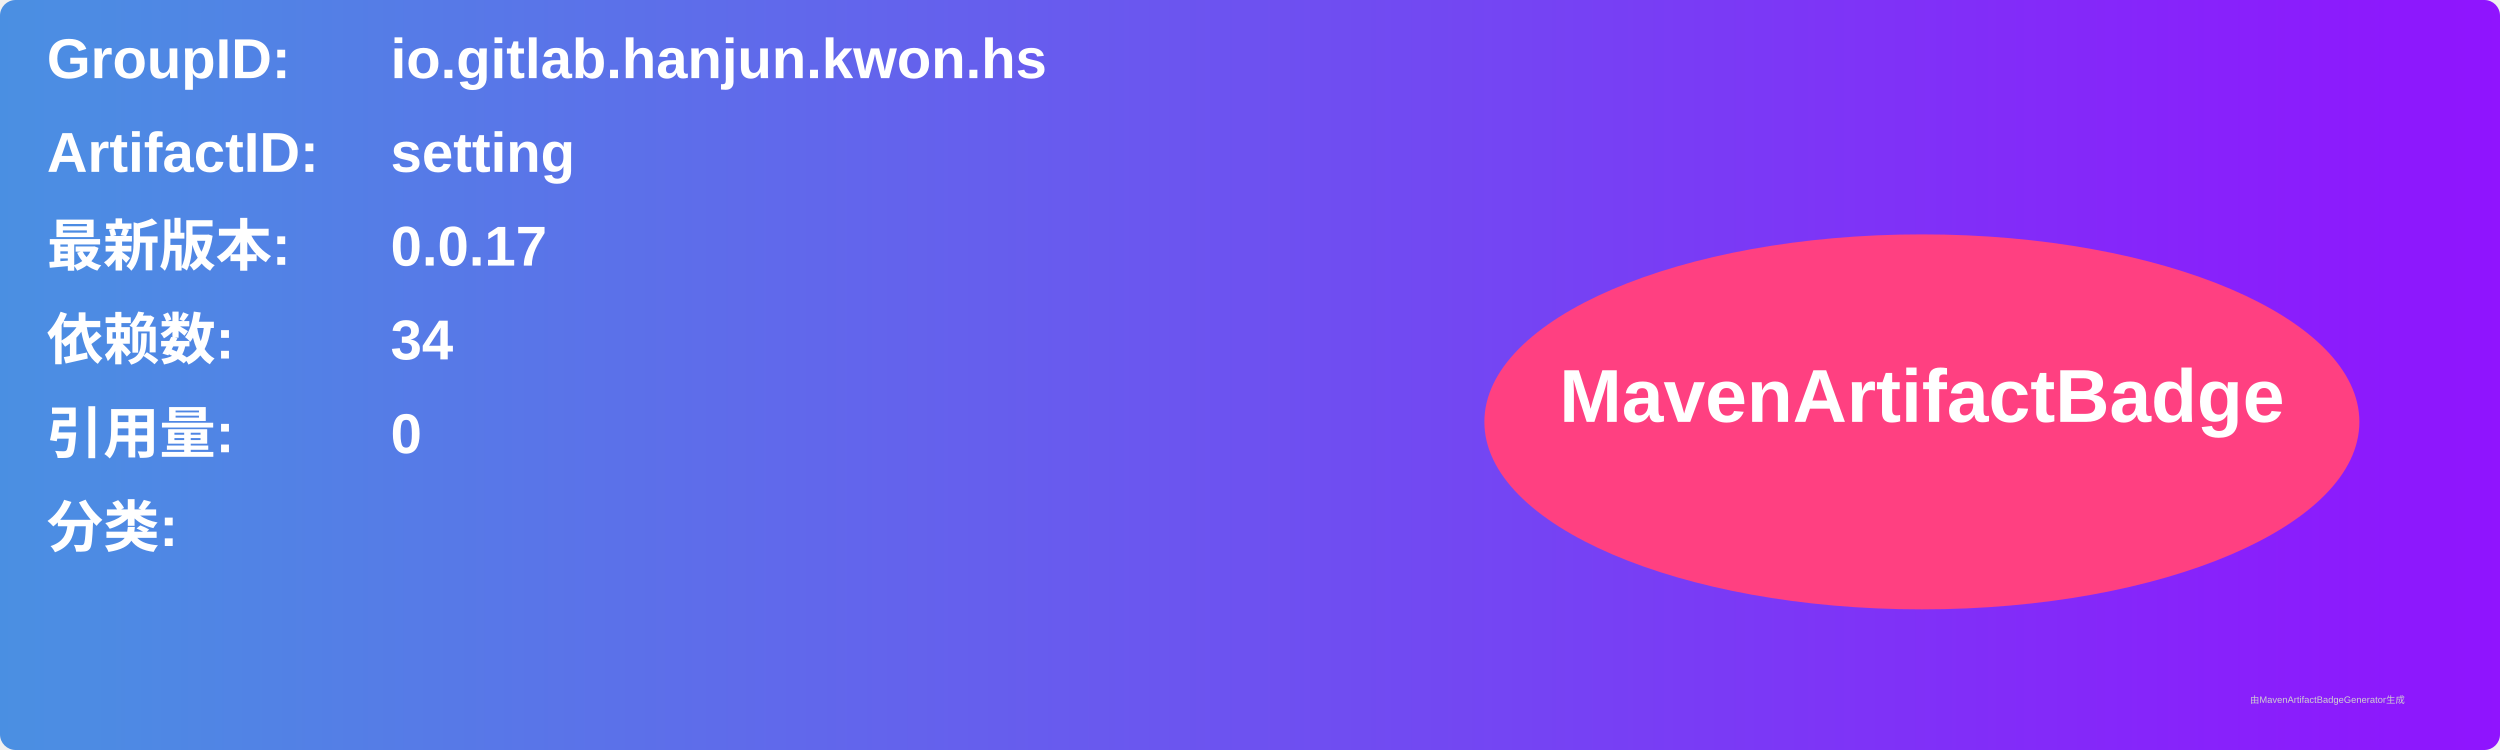
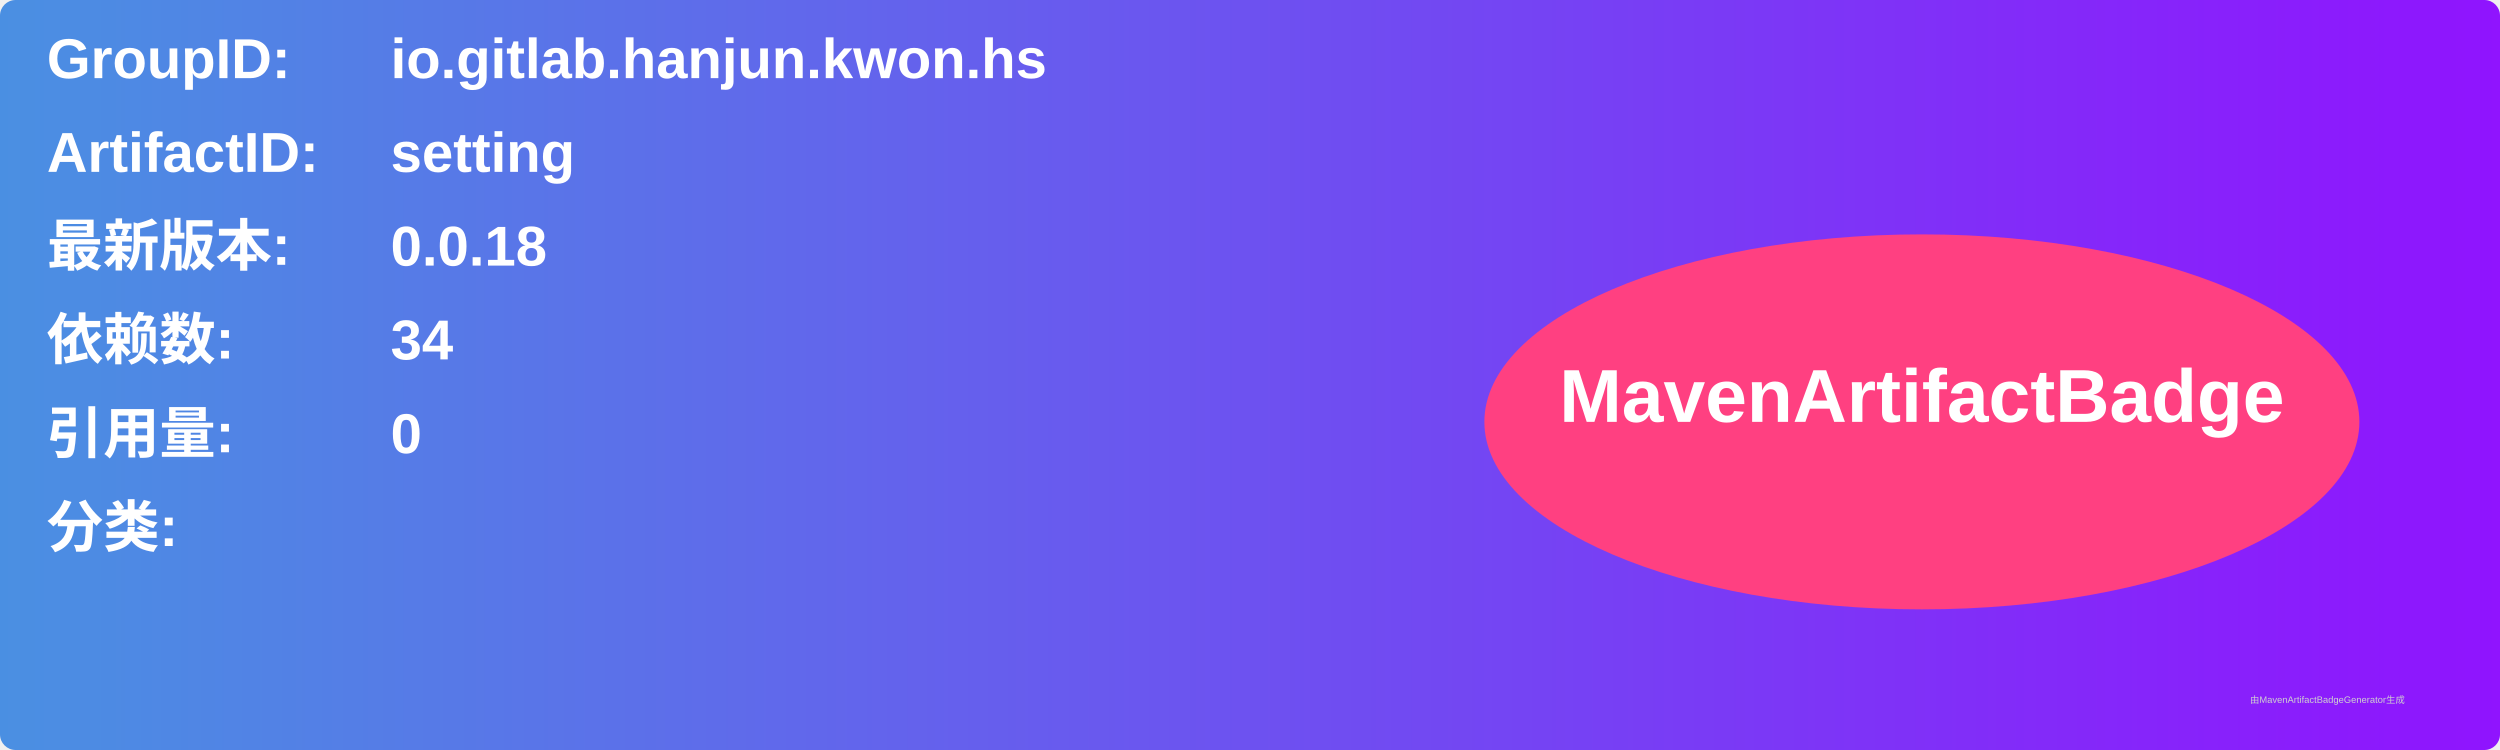
<svg xmlns="http://www.w3.org/2000/svg" width="800" height="240" viewBox="0 0 800 240">
  <linearGradient id="grad" x1="0%" y1="0%" x2="100%" y2="0%">
    <stop offset="0%" stop-color="#4a90e2" />
    <stop offset="100%" stop-color="#9013fe" />
  </linearGradient>
  <rect width="100%" height="100%" rx="5" ry="5" fill="url(#grad)" />
  <g transform="translate(15, 15)">
    <text x="0" y="10" font-family="Arial" font-size="18" fill="white" font-weight="bold" width="260">GroupID:</text>
    <text x="110" y="10" font-family="Arial" font-size="18" fill="white" font-weight="bold" width="460">io.gitlab.hanjun.kwon.hs</text>
    <text x="0" y="40" font-family="Arial" font-size="18" fill="white" font-weight="bold" width="260">ArtifactID:</text>
    <text x="110" y="40" font-family="Arial" font-size="18" fill="white" font-weight="bold" width="460">setting</text>
    <text x="0" y="70" font-family="Arial" font-size="18" fill="white" font-weight="bold">最新版本:</text>
    <text x="110" y="70" font-family="Arial" font-size="18" fill="white" font-weight="bold">
-       <tspan font-weight="bold">0.0.17</tspan>
+       <tspan font-weight="bold">0.0.18</tspan>
    </text>
    <text x="0" y="100" font-family="Arial" font-size="18" fill="white" font-weight="bold">依赖数: </text>
    <text x="110" y="100" font-family="Arial" font-size="18" fill="white">
      <tspan font-weight="bold">34</tspan>
    </text>
    <text x="0" y="130" font-family="Arial" font-size="18" fill="white" font-weight="bold">引用量: </text>
    <text x="110" y="130" font-family="Arial" font-size="18" fill="white">
      <tspan font-weight="bold">0</tspan>
    </text>
    <text x="0" y="160" font-family="Arial" font-size="18" fill="white" font-weight="bold">分类:</text>
    <text x="10" y="190" font-family="Arial" font-size="10" fill="white">
      <tspan font-weight="bold" />
    </text>
    <ellipse cx="600" cy="120" rx="140" ry="60" fill="#ff4081" />
    <text x="600" y="120" text-anchor="middle" font-family="Arial" font-size="24" fill="white" font-weight="bold">MavenArtifactBadge</text>
  </g>
  <text x="720" y="225" font-family="Arial" font-size="3" fill="#d0d0d0">由MavenArtifactBadgeGenerator生成</text>
</svg>
